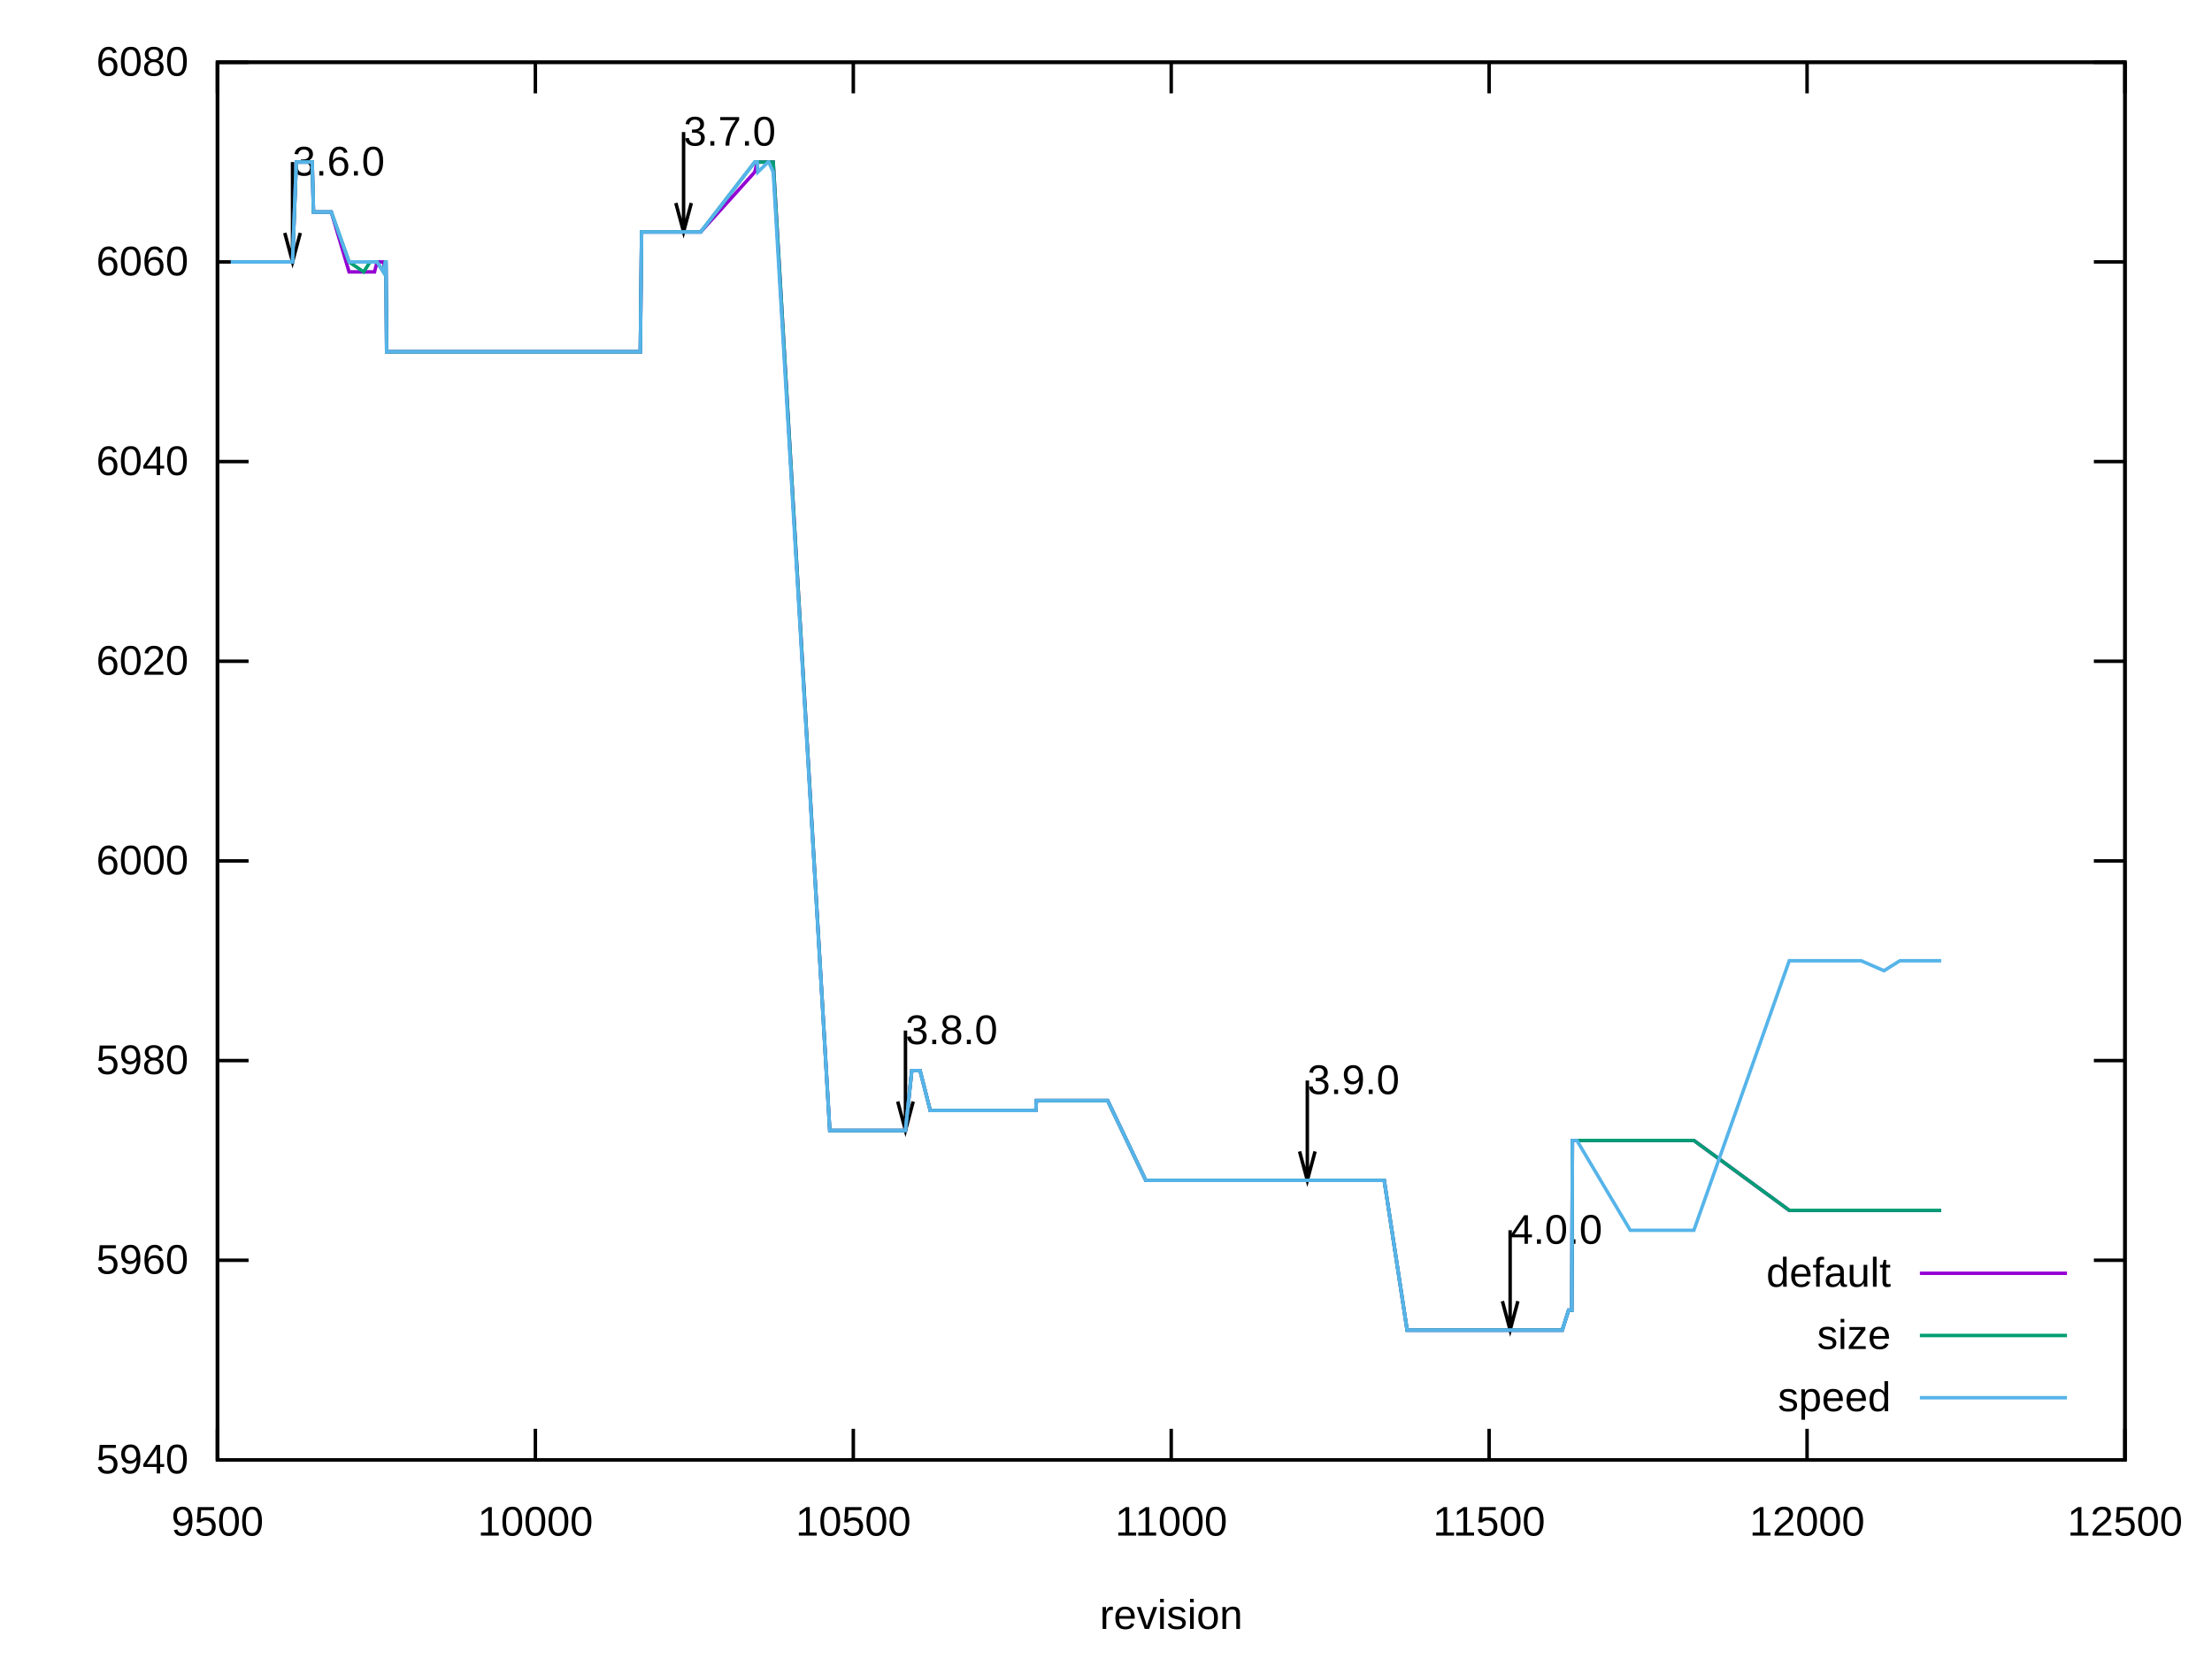
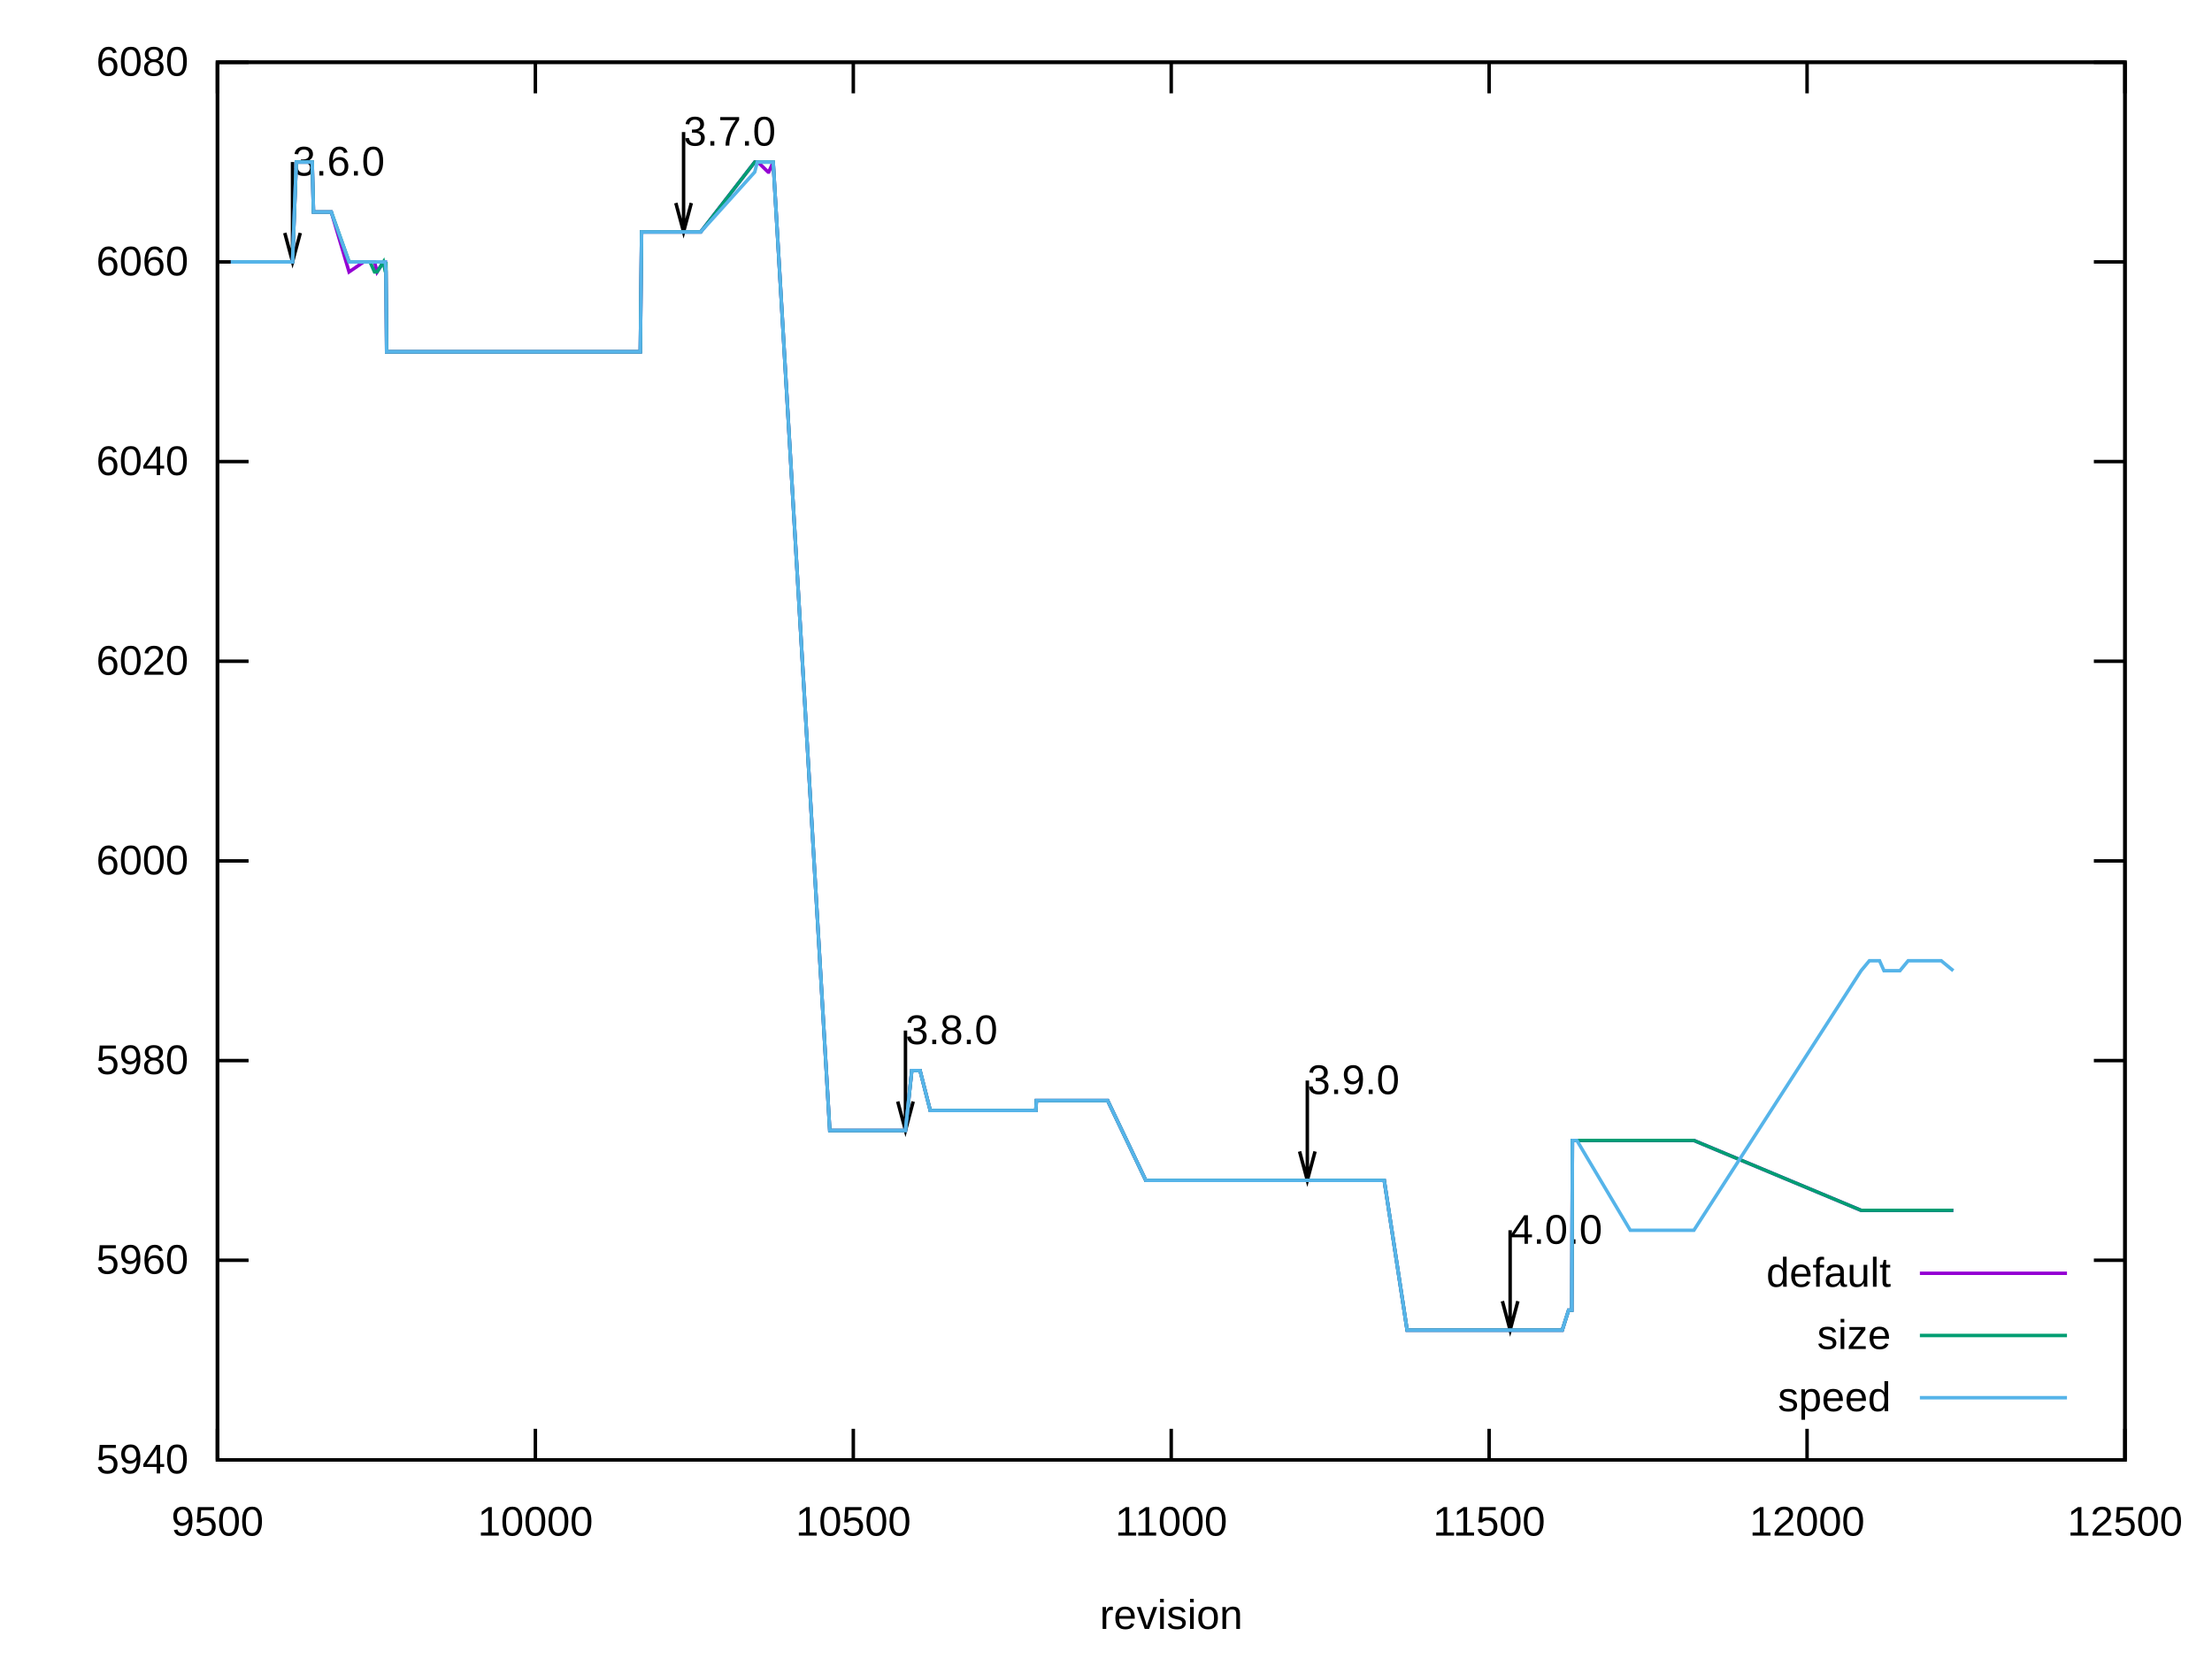
<svg xmlns="http://www.w3.org/2000/svg" xmlns:xlink="http://www.w3.org/1999/xlink" width="640" height="480" viewBox="0 0 640 480">
  <g id="gnuplot_canvas">
    <rect x="0" y="0" width="640" height="480" fill="none" />
    <defs>
      <circle id="gpDot" r="0.5" stroke-width="0.5" stroke="currentColor" />
      <path id="gpPt0" stroke-width="0.222" stroke="currentColor" d="M-1,0 h2 M0,-1 v2" />
      <path id="gpPt1" stroke-width="0.222" stroke="currentColor" d="M-1,-1 L1,1 M1,-1 L-1,1" />
      <path id="gpPt2" stroke-width="0.222" stroke="currentColor" d="M-1,0 L1,0 M0,-1 L0,1 M-1,-1 L1,1 M-1,1 L1,-1" />
      <rect id="gpPt3" stroke-width="0.222" stroke="currentColor" x="-1" y="-1" width="2" height="2" />
      <rect id="gpPt4" stroke-width="0.222" stroke="currentColor" fill="currentColor" x="-1" y="-1" width="2" height="2" />
      <circle id="gpPt5" stroke-width="0.222" stroke="currentColor" cx="0" cy="0" r="1" />
      <use xlink:href="#gpPt5" id="gpPt6" fill="currentColor" stroke="none" />
      <path id="gpPt7" stroke-width="0.222" stroke="currentColor" d="M0,-1.33 L-1.33,0.67 L1.33,0.67 z" />
      <use xlink:href="#gpPt7" id="gpPt8" fill="currentColor" stroke="none" />
      <use xlink:href="#gpPt7" id="gpPt9" stroke="currentColor" transform="rotate(180)" />
      <use xlink:href="#gpPt9" id="gpPt10" fill="currentColor" stroke="none" />
      <use xlink:href="#gpPt3" id="gpPt11" stroke="currentColor" transform="rotate(45)" />
      <use xlink:href="#gpPt11" id="gpPt12" fill="currentColor" stroke="none" />
      <path id="gpPt13" stroke-width="0.222" stroke="currentColor" d="M0,1.330 L1.265,0.411 L0.782,-1.067 L-0.782,-1.076 L-1.265,0.411 z" />
      <use xlink:href="#gpPt13" id="gpPt14" fill="currentColor" stroke="none" />
      <filter id="textbox" filterUnits="objectBoundingBox" x="0" y="0" height="1" width="1">
        <feFlood flood-color="white" flood-opacity="1" result="bgnd" />
        <feComposite in="SourceGraphic" in2="bgnd" operator="atop" />
      </filter>
      <filter id="greybox" filterUnits="objectBoundingBox" x="0" y="0" height="1" width="1">
        <feFlood flood-color="lightgrey" flood-opacity="1" result="grey" />
        <feComposite in="SourceGraphic" in2="grey" operator="atop" />
      </filter>
    </defs>
    <g fill="none" color="white" stroke="currentColor" stroke-width="1.00" stroke-linecap="butt" stroke-linejoin="miter">
</g>
    <g fill="none" color="black" stroke="currentColor" stroke-width="1.00" stroke-linecap="butt" stroke-linejoin="miter">
      <path stroke="black" d="M62.92,422.40 L71.92,422.40 M614.82,422.40 L605.82,422.40  " />
      <g transform="translate(54.53,426.30)" stroke="none" fill="black" font-family="Arial" font-size="12.00" text-anchor="end">
        <text>
          <tspan font-family="Arial"> 5940</tspan>
        </text>
      </g>
    </g>
    <g fill="none" color="black" stroke="currentColor" stroke-width="1.00" stroke-linecap="butt" stroke-linejoin="miter">
      <path stroke="black" d="M62.92,364.63 L71.92,364.63 M614.82,364.63 L605.82,364.63  " />
      <g transform="translate(54.53,368.53)" stroke="none" fill="black" font-family="Arial" font-size="12.00" text-anchor="end">
        <text>
          <tspan font-family="Arial"> 5960</tspan>
        </text>
      </g>
    </g>
    <g fill="none" color="black" stroke="currentColor" stroke-width="1.00" stroke-linecap="butt" stroke-linejoin="miter">
      <path stroke="black" d="M62.92,306.86 L71.92,306.86 M614.82,306.86 L605.82,306.86  " />
      <g transform="translate(54.53,310.76)" stroke="none" fill="black" font-family="Arial" font-size="12.00" text-anchor="end">
        <text>
          <tspan font-family="Arial"> 5980</tspan>
        </text>
      </g>
    </g>
    <g fill="none" color="black" stroke="currentColor" stroke-width="1.00" stroke-linecap="butt" stroke-linejoin="miter">
      <path stroke="black" d="M62.92,249.09 L71.92,249.09 M614.82,249.09 L605.82,249.09  " />
      <g transform="translate(54.53,252.99)" stroke="none" fill="black" font-family="Arial" font-size="12.00" text-anchor="end">
        <text>
          <tspan font-family="Arial"> 6000</tspan>
        </text>
      </g>
    </g>
    <g fill="none" color="black" stroke="currentColor" stroke-width="1.00" stroke-linecap="butt" stroke-linejoin="miter">
      <path stroke="black" d="M62.92,191.32 L71.92,191.32 M614.82,191.32 L605.82,191.32  " />
      <g transform="translate(54.53,195.22)" stroke="none" fill="black" font-family="Arial" font-size="12.00" text-anchor="end">
        <text>
          <tspan font-family="Arial"> 6020</tspan>
        </text>
      </g>
    </g>
    <g fill="none" color="black" stroke="currentColor" stroke-width="1.00" stroke-linecap="butt" stroke-linejoin="miter">
      <path stroke="black" d="M62.92,133.55 L71.92,133.55 M614.82,133.55 L605.82,133.55  " />
      <g transform="translate(54.53,137.45)" stroke="none" fill="black" font-family="Arial" font-size="12.00" text-anchor="end">
        <text>
          <tspan font-family="Arial"> 6040</tspan>
        </text>
      </g>
    </g>
    <g fill="none" color="black" stroke="currentColor" stroke-width="1.00" stroke-linecap="butt" stroke-linejoin="miter">
      <path stroke="black" d="M62.92,75.78 L71.92,75.78 M614.82,75.78 L605.82,75.78  " />
      <g transform="translate(54.53,79.68)" stroke="none" fill="black" font-family="Arial" font-size="12.00" text-anchor="end">
        <text>
          <tspan font-family="Arial"> 6060</tspan>
        </text>
      </g>
    </g>
    <g fill="none" color="black" stroke="currentColor" stroke-width="1.00" stroke-linecap="butt" stroke-linejoin="miter">
      <path stroke="black" d="M62.92,18.01 L71.92,18.01 M614.82,18.01 L605.82,18.01  " />
      <g transform="translate(54.53,21.91)" stroke="none" fill="black" font-family="Arial" font-size="12.00" text-anchor="end">
        <text>
          <tspan font-family="Arial"> 6080</tspan>
        </text>
      </g>
    </g>
    <g fill="none" color="black" stroke="currentColor" stroke-width="1.00" stroke-linecap="butt" stroke-linejoin="miter">
      <path stroke="black" d="M62.92,422.40 L62.92,413.40 M62.92,18.01 L62.92,27.01  " />
      <g transform="translate(62.92,444.30)" stroke="none" fill="black" font-family="Arial" font-size="12.00" text-anchor="middle">
        <text>
          <tspan font-family="Arial"> 9500</tspan>
        </text>
      </g>
    </g>
    <g fill="none" color="black" stroke="currentColor" stroke-width="1.00" stroke-linecap="butt" stroke-linejoin="miter">
      <path stroke="black" d="M154.90,422.40 L154.90,413.40 M154.90,18.01 L154.90,27.01  " />
      <g transform="translate(154.90,444.30)" stroke="none" fill="black" font-family="Arial" font-size="12.00" text-anchor="middle">
        <text>
          <tspan font-family="Arial"> 10000</tspan>
        </text>
      </g>
    </g>
    <g fill="none" color="black" stroke="currentColor" stroke-width="1.00" stroke-linecap="butt" stroke-linejoin="miter">
      <path stroke="black" d="M246.89,422.40 L246.89,413.40 M246.89,18.01 L246.89,27.01  " />
      <g transform="translate(246.89,444.30)" stroke="none" fill="black" font-family="Arial" font-size="12.00" text-anchor="middle">
        <text>
          <tspan font-family="Arial"> 10500</tspan>
        </text>
      </g>
    </g>
    <g fill="none" color="black" stroke="currentColor" stroke-width="1.00" stroke-linecap="butt" stroke-linejoin="miter">
      <path stroke="black" d="M338.87,422.40 L338.87,413.40 M338.87,18.01 L338.87,27.01  " />
      <g transform="translate(338.87,444.30)" stroke="none" fill="black" font-family="Arial" font-size="12.00" text-anchor="middle">
        <text>
          <tspan font-family="Arial"> 11000</tspan>
        </text>
      </g>
    </g>
    <g fill="none" color="black" stroke="currentColor" stroke-width="1.00" stroke-linecap="butt" stroke-linejoin="miter">
      <path stroke="black" d="M430.85,422.40 L430.85,413.40 M430.85,18.01 L430.85,27.01  " />
      <g transform="translate(430.85,444.30)" stroke="none" fill="black" font-family="Arial" font-size="12.00" text-anchor="middle">
        <text>
          <tspan font-family="Arial"> 11500</tspan>
        </text>
      </g>
    </g>
    <g fill="none" color="black" stroke="currentColor" stroke-width="1.00" stroke-linecap="butt" stroke-linejoin="miter">
      <path stroke="black" d="M522.84,422.40 L522.84,413.40 M522.84,18.01 L522.84,27.01  " />
      <g transform="translate(522.84,444.30)" stroke="none" fill="black" font-family="Arial" font-size="12.00" text-anchor="middle">
        <text>
          <tspan font-family="Arial"> 12000</tspan>
        </text>
      </g>
    </g>
    <g fill="none" color="black" stroke="currentColor" stroke-width="1.00" stroke-linecap="butt" stroke-linejoin="miter">
      <path stroke="black" d="M614.82,422.40 L614.82,413.40 M614.82,18.01 L614.82,27.01  " />
      <g transform="translate(614.82,444.30)" stroke="none" fill="black" font-family="Arial" font-size="12.00" text-anchor="middle">
        <text>
          <tspan font-family="Arial"> 12500</tspan>
        </text>
      </g>
    </g>
    <g fill="none" color="black" stroke="currentColor" stroke-width="1.00" stroke-linecap="butt" stroke-linejoin="miter">
</g>
    <g fill="none" color="black" stroke="currentColor" stroke-width="1.00" stroke-linecap="butt" stroke-linejoin="miter">
      <path stroke="black" d="M62.92,18.01 L62.92,422.40 L614.82,422.40 L614.82,18.01 L62.92,18.01 Z  " />
      <g transform="translate(84.63,50.79)" stroke="none" fill="black" font-family="Arial" font-size="12.00" text-anchor="start">
        <text>
          <tspan font-family="Arial">3.6.0</tspan>
        </text>
      </g>
      <g transform="translate(197.77,42.13)" stroke="none" fill="black" font-family="Arial" font-size="12.00" text-anchor="start">
        <text>
          <tspan font-family="Arial">3.7.0</tspan>
        </text>
      </g>
      <g transform="translate(261.97,302.09)" stroke="none" fill="black" font-family="Arial" font-size="12.00" text-anchor="start">
        <text>
          <tspan font-family="Arial">3.8.0</tspan>
        </text>
      </g>
      <g transform="translate(378.24,316.54)" stroke="none" fill="black" font-family="Arial" font-size="12.00" text-anchor="start">
        <text>
          <tspan font-family="Arial">3.9.0</tspan>
        </text>
      </g>
      <g transform="translate(436.92,359.86)" stroke="none" fill="black" font-family="Arial" font-size="12.00" text-anchor="start">
        <text>
          <tspan font-family="Arial">4.0.0</tspan>
        </text>
      </g>
      <path stroke="black" d="M82.40,67.40 L84.64,75.77 L86.88,67.40 M84.64,46.88 L84.64,75.77 M195.54,58.74 L197.78,67.10 L200.02,58.74   M197.78,38.22 L197.78,67.10 M259.74,318.70 L261.98,327.07 L264.22,318.70 M261.98,298.18 L261.98,327.07 M376.01,333.15   L378.25,341.51 L380.49,333.15 M378.25,312.63 L378.25,341.51 M434.69,376.47 L436.93,384.84 L439.17,376.47 M436.93,355.95   L436.93,384.84  " />
    </g>
    <g fill="none" color="black" stroke="currentColor" stroke-width="1.00" stroke-linecap="butt" stroke-linejoin="miter">
      <g transform="translate(338.87,471.30)" stroke="none" fill="black" font-family="Arial" font-size="12.00" text-anchor="middle">
        <text>
          <tspan font-family="Arial">revision</tspan>
        </text>
      </g>
    </g>
    <g fill="none" color="black" stroke="currentColor" stroke-width="1.00" stroke-linecap="butt" stroke-linejoin="miter">
</g>
    <g id="gnuplot_plot_1">
      <g fill="none" color="black" stroke="currentColor" stroke-width="1.00" stroke-linecap="butt" stroke-linejoin="miter">
        <g transform="translate(547.09,372.30)" stroke="none" fill="black" font-family="Arial" font-size="12.00" text-anchor="end">
          <text>
            <tspan font-family="Arial">default</tspan>
          </text>
        </g>
      </g>
      <g fill="none" color="black" stroke="currentColor" stroke-width="1.00" stroke-linecap="butt" stroke-linejoin="miter">
-         <path stroke="rgb(148,   0, 211)" d="M555.48,368.40 L598.04,368.40 M66.78,75.78 L70.28,75.78 L72.12,75.78 L75.43,75.78 L77.82,75.78 L79.29,75.78   L80.58,75.78 L81.50,75.78 L81.68,75.78 L81.87,75.78 L82.05,75.78 L84.63,75.78 L85.73,46.89 L87.20,46.89   L87.76,46.89 L87.94,46.89 L88.12,46.89 L88.31,46.89 L88.68,46.89 L89.60,46.89 L89.78,46.89 L90.33,46.89   L90.70,61.34 L91.07,61.34 L91.25,61.34 L92.17,61.34 L92.72,61.34 L93.09,61.34 L93.27,61.34 L93.46,61.34   L95.85,61.34 L101.00,78.67 L105.23,78.67 L107.07,78.67 L108.36,78.67 L109.10,75.78 L110.94,75.78 L111.49,78.67   L111.67,75.78 L111.86,101.78 L112.04,101.78 L113.14,101.78 L115.17,101.78 L116.27,101.78 L116.45,101.78 L116.82,101.78   L117.56,101.78 L118.66,101.78 L119.40,101.78 L119.58,101.78 L120.87,101.78 L121.42,101.78 L121.61,101.78 L121.79,101.78   L123.63,101.78 L124.00,101.78 L124.73,101.78 L132.64,101.78 L145.52,101.78 L146.26,101.78 L146.62,101.78 L146.81,101.78   L147.73,101.78 L147.91,101.78 L148.28,101.78 L148.46,101.78 L149.20,101.78 L150.49,101.78 L151.96,101.78 L153.80,101.78   L154.35,101.78 L154.90,101.78 L158.03,101.78 L163.73,101.78 L165.57,101.78 L167.60,101.78 L168.15,101.78 L169.07,101.78   L169.62,101.78 L174.77,101.78 L177.72,101.78 L181.95,101.78 L184.89,101.78 L185.26,101.78 L185.63,67.11 L186.91,67.11   L188.20,67.11 L188.39,67.11 L188.94,67.11 L190.22,67.11 L193.35,67.11 L193.72,67.11 L202.73,67.11 L218.37,49.78   L219.11,46.89 L219.29,46.89 L222.24,46.89 L222.42,46.89 L223.71,46.89 L240.08,327.08 L245.97,327.08 L248.73,327.08   L254.25,327.08 L257.56,327.08 L261.97,327.08 L263.81,309.75 L265.47,309.75 L266.20,309.75 L269.15,321.30 L272.64,321.30   L273.56,321.30 L275.59,321.30 L276.32,321.30 L277.79,321.30 L280.37,321.30 L297.48,321.30 L298.77,321.30 L299.50,321.30   L299.69,321.30 L299.87,318.41 L300.24,318.41 L302.08,318.41 L320.47,318.41 L331.51,341.52 L334.09,341.52 L354.88,341.52   L357.27,341.52 L366.47,341.52 L378.24,341.52 L386.70,341.52 L399.58,341.52 L400.50,341.52 L407.12,384.85 L418.90,384.85   L419.45,384.85 L421.10,384.85 L432.14,384.85 L432.51,384.85 L436.92,384.85 L446.67,384.85 L451.83,384.85 L452.01,384.85   L453.85,379.07 L454.77,379.07 L454.95,329.97 L456.06,329.97 L456.24,329.97 L471.69,329.97 L490.09,329.97 L517.69,350.19   L538.47,350.19 L545.10,350.19 L549.70,350.19 L552.09,350.19 L554.48,350.19 L561.65,350.19  " />
+         <path stroke="rgb(148,   0, 211)" d="M555.48,368.40 L598.04,368.40 M66.78,75.78 L70.28,75.78 L72.12,75.78 L75.43,75.78 L77.82,75.78 L79.29,75.78   L80.58,75.78 L81.50,75.78 L81.68,75.78 L81.87,75.78 L82.05,75.78 L84.63,75.78 L85.73,46.89 L87.20,46.89   L87.76,46.89 L87.94,46.89 L88.12,46.89 L88.31,46.89 L88.68,46.89 L89.60,46.89 L89.78,46.89 L90.33,46.89   L90.70,61.34 L91.07,61.34 L91.25,61.34 L92.17,61.34 L92.72,61.34 L93.09,61.34 L93.27,61.34 L93.46,61.34   L95.85,61.34 L101.00,78.67 L105.23,75.78 L107.07,75.78 L108.36,75.78 L109.10,78.67 L110.94,75.78 L111.49,75.78   L111.67,78.67 L111.86,101.78 L112.04,101.78 L113.14,101.78 L115.17,101.78 L116.27,101.78 L116.45,101.78 L116.82,101.78   L117.56,101.78 L118.66,101.78 L119.40,101.78 L119.58,101.78 L120.87,101.78 L121.42,101.78 L121.61,101.78 L121.79,101.78   L123.63,101.78 L124.00,101.78 L124.73,101.78 L132.64,101.78 L145.52,101.78 L146.26,101.78 L146.62,101.78 L146.81,101.78   L147.73,101.78 L147.91,101.78 L148.28,101.78 L148.46,101.78 L149.20,101.78 L150.49,101.78 L151.96,101.78 L153.80,101.78   L154.35,101.78 L154.90,101.78 L158.03,101.78 L163.73,101.78 L165.57,101.78 L167.60,101.78 L168.15,101.78 L169.07,101.78   L169.62,101.78 L174.77,101.78 L177.72,101.78 L181.95,101.78 L184.89,101.78 L185.26,101.78 L185.63,67.11 L186.91,67.11   L188.20,67.11 L188.39,67.11 L188.94,67.11 L190.22,67.11 L193.35,67.11 L193.72,67.11 L202.73,67.11 L218.37,46.89   L219.11,46.89 L219.29,46.89 L222.24,49.78 L222.42,49.78 L223.71,46.89 L240.08,327.08 L245.97,327.08 L248.73,327.08   L254.25,327.08 L257.56,327.08 L261.97,327.08 L263.81,309.75 L265.47,309.75 L266.20,309.75 L269.15,321.30 L272.64,321.30   L273.56,321.30 L275.59,321.30 L276.32,321.30 L277.79,321.30 L280.37,321.30 L297.48,321.30 L298.77,321.30 L299.50,321.30   L299.69,321.30 L299.87,318.41 L300.24,318.41 L302.08,318.41 L320.47,318.41 L331.51,341.52 L334.09,341.52 L354.88,341.52   L357.27,341.52 L366.47,341.52 L378.24,341.52 L386.70,341.52 L399.58,341.52 L400.50,341.52 L407.12,384.85 L418.90,384.85   L419.45,384.85 L421.10,384.85 L432.14,384.85 L432.51,384.85 L436.92,384.85 L446.67,384.85 L451.83,384.85 L452.01,384.85   L453.85,379.07 L454.77,379.07 L454.95,329.97 L456.06,329.97 L456.24,329.97 L471.69,329.97 L490.09,329.97 L538.47,350.19   L540.87,350.19 L543.81,350.19 L545.10,350.19 L549.70,350.19 L552.09,350.19 L554.48,350.19 L561.65,350.19 L565.15,350.19    " />
      </g>
    </g>
    <g id="gnuplot_plot_2">
      <g fill="none" color="black" stroke="currentColor" stroke-width="1.00" stroke-linecap="butt" stroke-linejoin="miter">
        <g transform="translate(547.09,390.30)" stroke="none" fill="black" font-family="Arial" font-size="12.00" text-anchor="end">
          <text>
            <tspan font-family="Arial">size</tspan>
          </text>
        </g>
      </g>
      <g fill="none" color="black" stroke="currentColor" stroke-width="1.00" stroke-linecap="butt" stroke-linejoin="miter">
-         <path stroke="rgb(  0, 158, 115)" d="M555.48,386.40 L598.04,386.40 M66.78,75.78 L70.28,75.78 L72.12,75.78 L75.43,75.78 L77.82,75.78 L79.29,75.78   L80.58,75.78 L81.50,75.78 L81.68,75.78 L81.87,75.78 L82.05,75.78 L84.63,75.78 L85.73,46.89 L87.20,46.89   L87.76,46.89 L87.94,46.89 L88.12,46.89 L88.31,46.89 L88.68,46.89 L89.60,46.89 L89.78,46.89 L90.33,46.89   L90.70,61.34 L91.07,61.34 L91.25,61.34 L92.17,61.34 L92.72,61.34 L93.09,61.34 L93.27,61.34 L93.46,61.34   L95.85,61.34 L101.00,75.78 L105.23,78.67 L107.07,75.78 L108.36,75.78 L109.10,75.78 L110.94,78.67 L111.49,75.78   L111.67,75.78 L111.86,101.78 L112.04,101.78 L113.14,101.78 L115.17,101.78 L116.27,101.78 L116.45,101.78 L116.82,101.78   L117.56,101.78 L118.66,101.78 L119.40,101.78 L119.58,101.78 L120.87,101.78 L121.42,101.78 L121.61,101.78 L121.79,101.78   L123.63,101.78 L124.00,101.78 L124.73,101.78 L132.64,101.78 L145.52,101.78 L146.26,101.78 L146.62,101.78 L146.81,101.78   L147.73,101.78 L147.91,101.78 L148.28,101.78 L148.46,101.78 L149.20,101.78 L150.49,101.78 L151.96,101.78 L153.80,101.78   L154.35,101.78 L154.90,101.78 L158.03,101.78 L163.73,101.78 L165.57,101.78 L167.60,101.78 L168.15,101.78 L169.07,101.78   L169.62,101.78 L174.77,101.78 L177.72,101.78 L181.95,101.78 L184.89,101.78 L185.26,101.78 L185.63,67.11 L186.91,67.11   L188.20,67.11 L188.39,67.11 L188.94,67.11 L190.22,67.11 L193.35,67.11 L193.72,67.11 L202.73,67.11 L218.37,46.89   L219.11,46.89 L219.29,46.89 L222.24,46.89 L222.42,46.89 L223.71,46.89 L240.08,327.08 L245.97,327.08 L248.73,327.08   L254.25,327.08 L257.56,327.08 L261.97,327.08 L263.81,309.75 L265.47,309.75 L266.20,309.75 L269.15,321.30 L272.64,321.30   L273.56,321.30 L275.59,321.30 L276.32,321.30 L277.79,321.30 L280.37,321.30 L297.48,321.30 L298.77,321.30 L299.50,321.30   L299.69,321.30 L299.87,318.41 L300.24,318.41 L302.08,318.41 L320.47,318.41 L331.51,341.52 L334.09,341.52 L354.88,341.52   L357.27,341.52 L366.47,341.52 L378.24,341.52 L386.70,341.52 L399.58,341.52 L400.50,341.52 L407.12,384.85 L418.90,384.85   L419.45,384.85 L421.10,384.85 L432.14,384.85 L432.51,384.85 L436.92,384.85 L446.67,384.85 L451.83,384.85 L452.01,384.85   L453.85,379.07 L454.77,379.07 L454.95,329.97 L456.06,329.97 L456.24,329.97 L471.69,329.97 L490.09,329.97 L517.69,350.19   L538.47,350.19 L545.10,350.19 L549.70,350.19 L552.09,350.19 L554.48,350.19 L561.65,350.19  " />
+         <path stroke="rgb(  0, 158, 115)" d="M555.48,386.40 L598.04,386.40 M66.78,75.78 L70.28,75.78 L72.12,75.78 L75.43,75.78 L77.82,75.78 L79.29,75.78   L80.58,75.78 L81.50,75.78 L81.68,75.78 L81.87,75.78 L82.05,75.78 L84.63,75.78 L85.73,46.89 L87.20,46.89   L87.76,46.89 L87.94,46.89 L88.12,46.89 L88.31,46.89 L88.68,46.89 L89.60,46.89 L89.78,46.89 L90.33,46.89   L90.70,61.34 L91.07,61.34 L91.25,61.34 L92.17,61.34 L92.72,61.34 L93.09,61.34 L93.27,61.34 L93.46,61.34   L95.85,61.34 L101.00,75.78 L105.23,75.78 L107.07,75.78 L108.36,78.67 L109.10,78.67 L110.94,75.78 L111.49,78.67   L111.67,75.78 L111.86,101.78 L112.04,101.78 L113.14,101.78 L115.17,101.78 L116.27,101.78 L116.45,101.78 L116.82,101.78   L117.56,101.78 L118.66,101.78 L119.40,101.78 L119.58,101.78 L120.87,101.78 L121.42,101.78 L121.61,101.78 L121.79,101.78   L123.63,101.78 L124.00,101.78 L124.73,101.78 L132.64,101.78 L145.52,101.78 L146.26,101.78 L146.62,101.78 L146.81,101.78   L147.73,101.78 L147.91,101.78 L148.28,101.78 L148.46,101.78 L149.20,101.78 L150.49,101.78 L151.96,101.78 L153.80,101.78   L154.35,101.78 L154.90,101.78 L158.03,101.78 L163.73,101.78 L165.57,101.78 L167.60,101.78 L168.15,101.78 L169.07,101.78   L169.62,101.78 L174.77,101.78 L177.72,101.78 L181.95,101.78 L184.89,101.78 L185.26,101.78 L185.63,67.11 L186.91,67.11   L188.20,67.11 L188.39,67.11 L188.94,67.11 L190.22,67.11 L193.35,67.11 L193.72,67.11 L202.73,67.11 L218.37,46.89   L219.11,46.89 L219.29,46.89 L222.24,46.89 L222.42,46.89 L223.71,46.89 L240.08,327.08 L245.97,327.08 L248.73,327.08   L254.25,327.08 L257.56,327.08 L261.97,327.08 L263.81,309.75 L265.47,309.75 L266.20,309.75 L269.15,321.30 L272.64,321.30   L273.56,321.30 L275.59,321.30 L276.32,321.30 L277.79,321.30 L280.37,321.30 L297.48,321.30 L298.77,321.30 L299.50,321.30   L299.69,321.30 L299.87,318.41 L300.24,318.41 L302.08,318.41 L320.47,318.41 L331.51,341.52 L334.09,341.52 L354.88,341.52   L357.27,341.52 L366.47,341.52 L378.24,341.52 L386.70,341.52 L399.58,341.52 L400.50,341.52 L407.12,384.85 L418.90,384.85   L419.45,384.85 L421.10,384.85 L432.14,384.85 L432.51,384.85 L436.92,384.85 L446.67,384.85 L451.83,384.85 L452.01,384.85   L453.85,379.07 L454.77,379.07 L454.95,329.97 L456.06,329.97 L456.24,329.97 L471.69,329.97 L490.09,329.97 L538.47,350.19   L540.87,350.19 L543.81,350.19 L545.10,350.19 L549.70,350.19 L552.09,350.19 L554.48,350.19 L561.65,350.19 L565.15,350.19    " />
      </g>
    </g>
    <g id="gnuplot_plot_3">
      <g fill="none" color="black" stroke="currentColor" stroke-width="1.00" stroke-linecap="butt" stroke-linejoin="miter">
        <g transform="translate(547.09,408.30)" stroke="none" fill="black" font-family="Arial" font-size="12.00" text-anchor="end">
          <text>
            <tspan font-family="Arial">speed</tspan>
          </text>
        </g>
      </g>
      <g fill="none" color="black" stroke="currentColor" stroke-width="1.00" stroke-linecap="butt" stroke-linejoin="miter">
-         <path stroke="rgb( 86, 180, 233)" d="M555.48,404.40 L598.04,404.40 M66.78,75.78 L70.28,75.78 L72.12,75.78 L75.43,75.78 L77.82,75.78 L79.29,75.78   L80.58,75.78 L81.50,75.78 L81.68,75.78 L81.87,75.78 L82.05,75.78 L84.63,75.78 L85.73,46.89 L87.20,46.89   L87.76,46.89 L87.94,46.89 L88.12,46.89 L88.31,46.89 L88.68,46.89 L89.60,46.89 L89.78,46.89 L90.33,46.89   L90.70,61.34 L91.07,61.34 L91.25,61.34 L92.17,61.34 L92.72,61.34 L93.09,61.34 L93.27,61.34 L93.46,61.34   L95.85,61.34 L101.00,75.78 L105.23,75.78 L107.07,75.78 L108.36,75.78 L109.10,75.78 L110.94,78.67 L111.49,75.78   L111.67,75.78 L111.86,101.78 L112.04,101.78 L113.14,101.78 L115.17,101.78 L116.27,101.78 L116.45,101.78 L116.82,101.78   L117.56,101.78 L118.66,101.78 L119.40,101.78 L119.58,101.78 L120.87,101.78 L121.42,101.78 L121.61,101.78 L121.79,101.78   L123.63,101.78 L124.00,101.78 L124.73,101.78 L132.64,101.78 L145.52,101.78 L146.26,101.78 L146.62,101.78 L146.81,101.78   L147.73,101.78 L147.91,101.78 L148.28,101.78 L148.46,101.78 L149.20,101.78 L150.49,101.78 L151.96,101.78 L153.80,101.78   L154.35,101.78 L154.90,101.78 L158.03,101.78 L163.73,101.78 L165.57,101.78 L167.60,101.78 L168.15,101.78 L169.07,101.78   L169.62,101.78 L174.77,101.78 L177.72,101.78 L181.95,101.78 L184.89,101.78 L185.26,101.78 L185.63,67.11 L186.91,67.11   L188.20,67.11 L188.39,67.11 L188.94,67.11 L190.22,67.11 L193.35,67.11 L193.72,67.11 L202.73,67.11 L218.37,46.89   L219.11,46.89 L219.29,49.78 L222.24,46.89 L222.42,46.89 L223.71,49.78 L240.08,327.08 L245.97,327.08 L248.73,327.08   L254.25,327.08 L257.56,327.08 L261.97,327.08 L263.81,309.75 L265.47,309.75 L266.20,309.75 L269.15,321.30 L272.64,321.30   L273.56,321.30 L275.59,321.30 L276.32,321.30 L277.79,321.30 L280.37,321.30 L297.48,321.30 L298.77,321.30 L299.50,321.30   L299.69,321.30 L299.87,318.41 L300.24,318.41 L302.08,318.41 L320.47,318.41 L331.51,341.52 L334.09,341.52 L354.88,341.52   L357.27,341.52 L366.47,341.52 L378.24,341.52 L386.70,341.52 L399.58,341.52 L400.50,341.52 L407.12,384.85 L418.90,384.85   L419.45,384.85 L421.10,384.85 L432.14,384.85 L432.51,384.85 L436.92,384.85 L446.67,384.85 L451.83,384.85 L452.01,384.85   L453.85,379.07 L454.77,379.07 L454.95,329.97 L456.06,329.97 L456.24,329.97 L471.69,355.96 L490.09,355.96 L517.69,277.97   L538.47,277.97 L545.10,280.86 L549.70,277.97 L552.09,277.97 L554.48,277.97 L561.65,277.97  " />
+         <path stroke="rgb( 86, 180, 233)" d="M555.48,404.40 L598.04,404.40 M66.78,75.78 L70.28,75.78 L72.12,75.78 L75.43,75.78 L77.82,75.78 L79.29,75.78   L80.58,75.78 L81.50,75.78 L81.68,75.78 L81.87,75.78 L82.05,75.78 L84.63,75.78 L85.73,46.89 L87.20,46.89   L87.76,46.89 L87.94,46.89 L88.12,46.89 L88.31,46.89 L88.68,46.89 L89.60,46.89 L89.78,46.89 L90.33,46.89   L90.70,61.34 L91.07,61.34 L91.25,61.34 L92.17,61.34 L92.72,61.34 L93.09,61.34 L93.27,61.34 L93.46,61.34   L95.85,61.34 L101.00,75.78 L105.23,75.78 L107.07,75.78 L108.36,75.78 L109.10,75.78 L110.94,75.78 L111.49,75.78   L111.67,78.67 L111.86,101.78 L112.04,101.78 L113.14,101.78 L115.17,101.78 L116.27,101.78 L116.45,101.78 L116.82,101.78   L117.56,101.78 L118.66,101.78 L119.40,101.78 L119.58,101.78 L120.87,101.78 L121.42,101.78 L121.61,101.78 L121.79,101.78   L123.63,101.78 L124.00,101.78 L124.73,101.78 L132.64,101.78 L145.52,101.78 L146.26,101.78 L146.62,101.78 L146.81,101.78   L147.73,101.78 L147.91,101.78 L148.28,101.78 L148.46,101.78 L149.20,101.78 L150.49,101.78 L151.96,101.78 L153.80,101.78   L154.35,101.78 L154.90,101.78 L158.03,101.78 L163.73,101.78 L165.57,101.78 L167.60,101.78 L168.15,101.78 L169.07,101.78   L169.62,101.78 L174.77,101.78 L177.72,101.78 L181.95,101.78 L184.89,101.78 L185.26,101.78 L185.63,67.11 L186.91,67.11   L188.20,67.11 L188.39,67.11 L188.94,67.11 L190.22,67.11 L193.35,67.11 L193.72,67.11 L202.73,67.11 L218.37,49.78   L219.11,46.89 L219.29,46.89 L222.24,46.89 L222.42,46.89 L223.71,46.89 L240.08,327.08 L245.97,327.08 L248.73,327.08   L254.25,327.08 L257.56,327.08 L261.97,327.08 L263.81,309.75 L265.47,309.75 L266.20,309.75 L269.15,321.30 L272.64,321.30   L273.56,321.30 L275.59,321.30 L276.32,321.30 L277.79,321.30 L280.37,321.30 L297.48,321.30 L298.77,321.30 L299.50,321.30   L299.69,321.30 L299.87,318.41 L300.24,318.41 L302.08,318.41 L320.47,318.41 L331.51,341.52 L334.09,341.52 L354.88,341.52   L357.27,341.52 L366.47,341.52 L378.24,341.52 L386.70,341.52 L399.58,341.52 L400.50,341.52 L407.12,384.85 L418.90,384.85   L419.45,384.85 L421.10,384.85 L432.14,384.85 L432.51,384.85 L436.92,384.85 L446.67,384.85 L451.83,384.85 L452.01,384.85   L453.85,379.07 L454.77,379.07 L454.95,329.97 L456.06,329.97 L456.24,329.97 L471.69,355.96 L490.09,355.96 L538.47,280.86   L540.87,277.97 L543.81,277.97 L545.10,280.86 L549.70,280.86 L552.09,277.97 L554.48,277.97 L561.65,277.97 L565.15,280.86    " />
      </g>
    </g>
    <g fill="none" color="white" stroke="rgb( 86, 180, 233)" stroke-width="2.00" stroke-linecap="butt" stroke-linejoin="miter">
</g>
    <g fill="none" color="black" stroke="currentColor" stroke-width="2.00" stroke-linecap="butt" stroke-linejoin="miter">
</g>
    <g fill="none" color="black" stroke="black" stroke-width="1.00" stroke-linecap="butt" stroke-linejoin="miter">
</g>
    <g fill="none" color="black" stroke="currentColor" stroke-width="1.00" stroke-linecap="butt" stroke-linejoin="miter">
      <path stroke="black" d="M62.92,18.01 L62.92,422.40 L614.82,422.40 L614.82,18.01 L62.92,18.01 Z  " />
    </g>
    <g fill="none" color="black" stroke="currentColor" stroke-width="1.00" stroke-linecap="butt" stroke-linejoin="miter">
</g>
  </g>
</svg>
